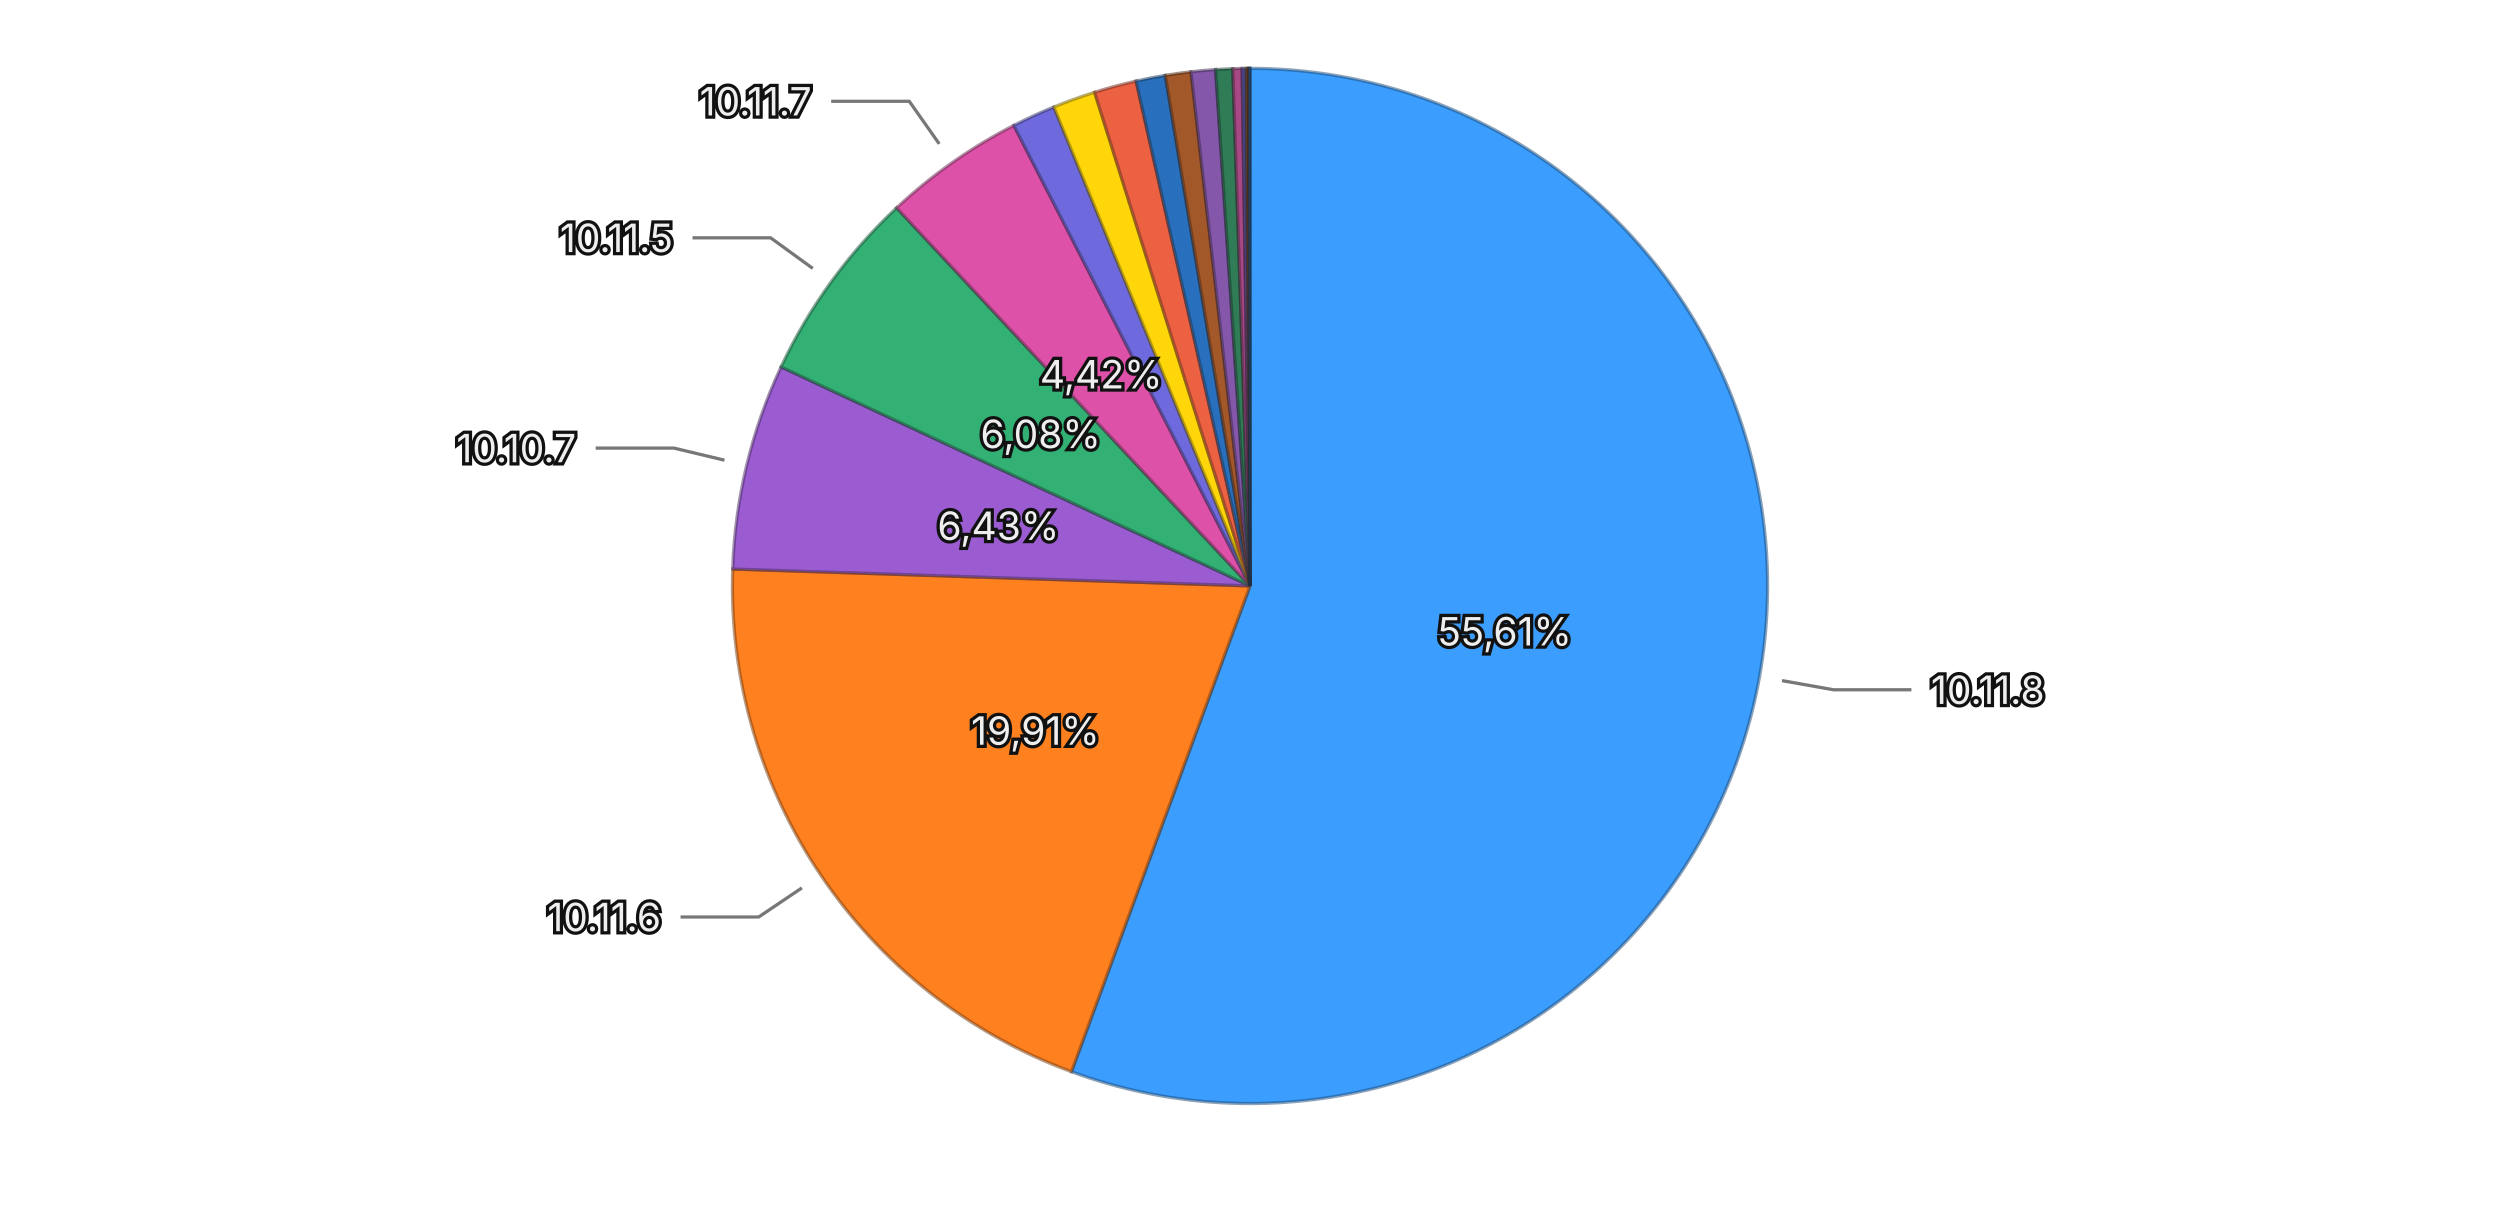
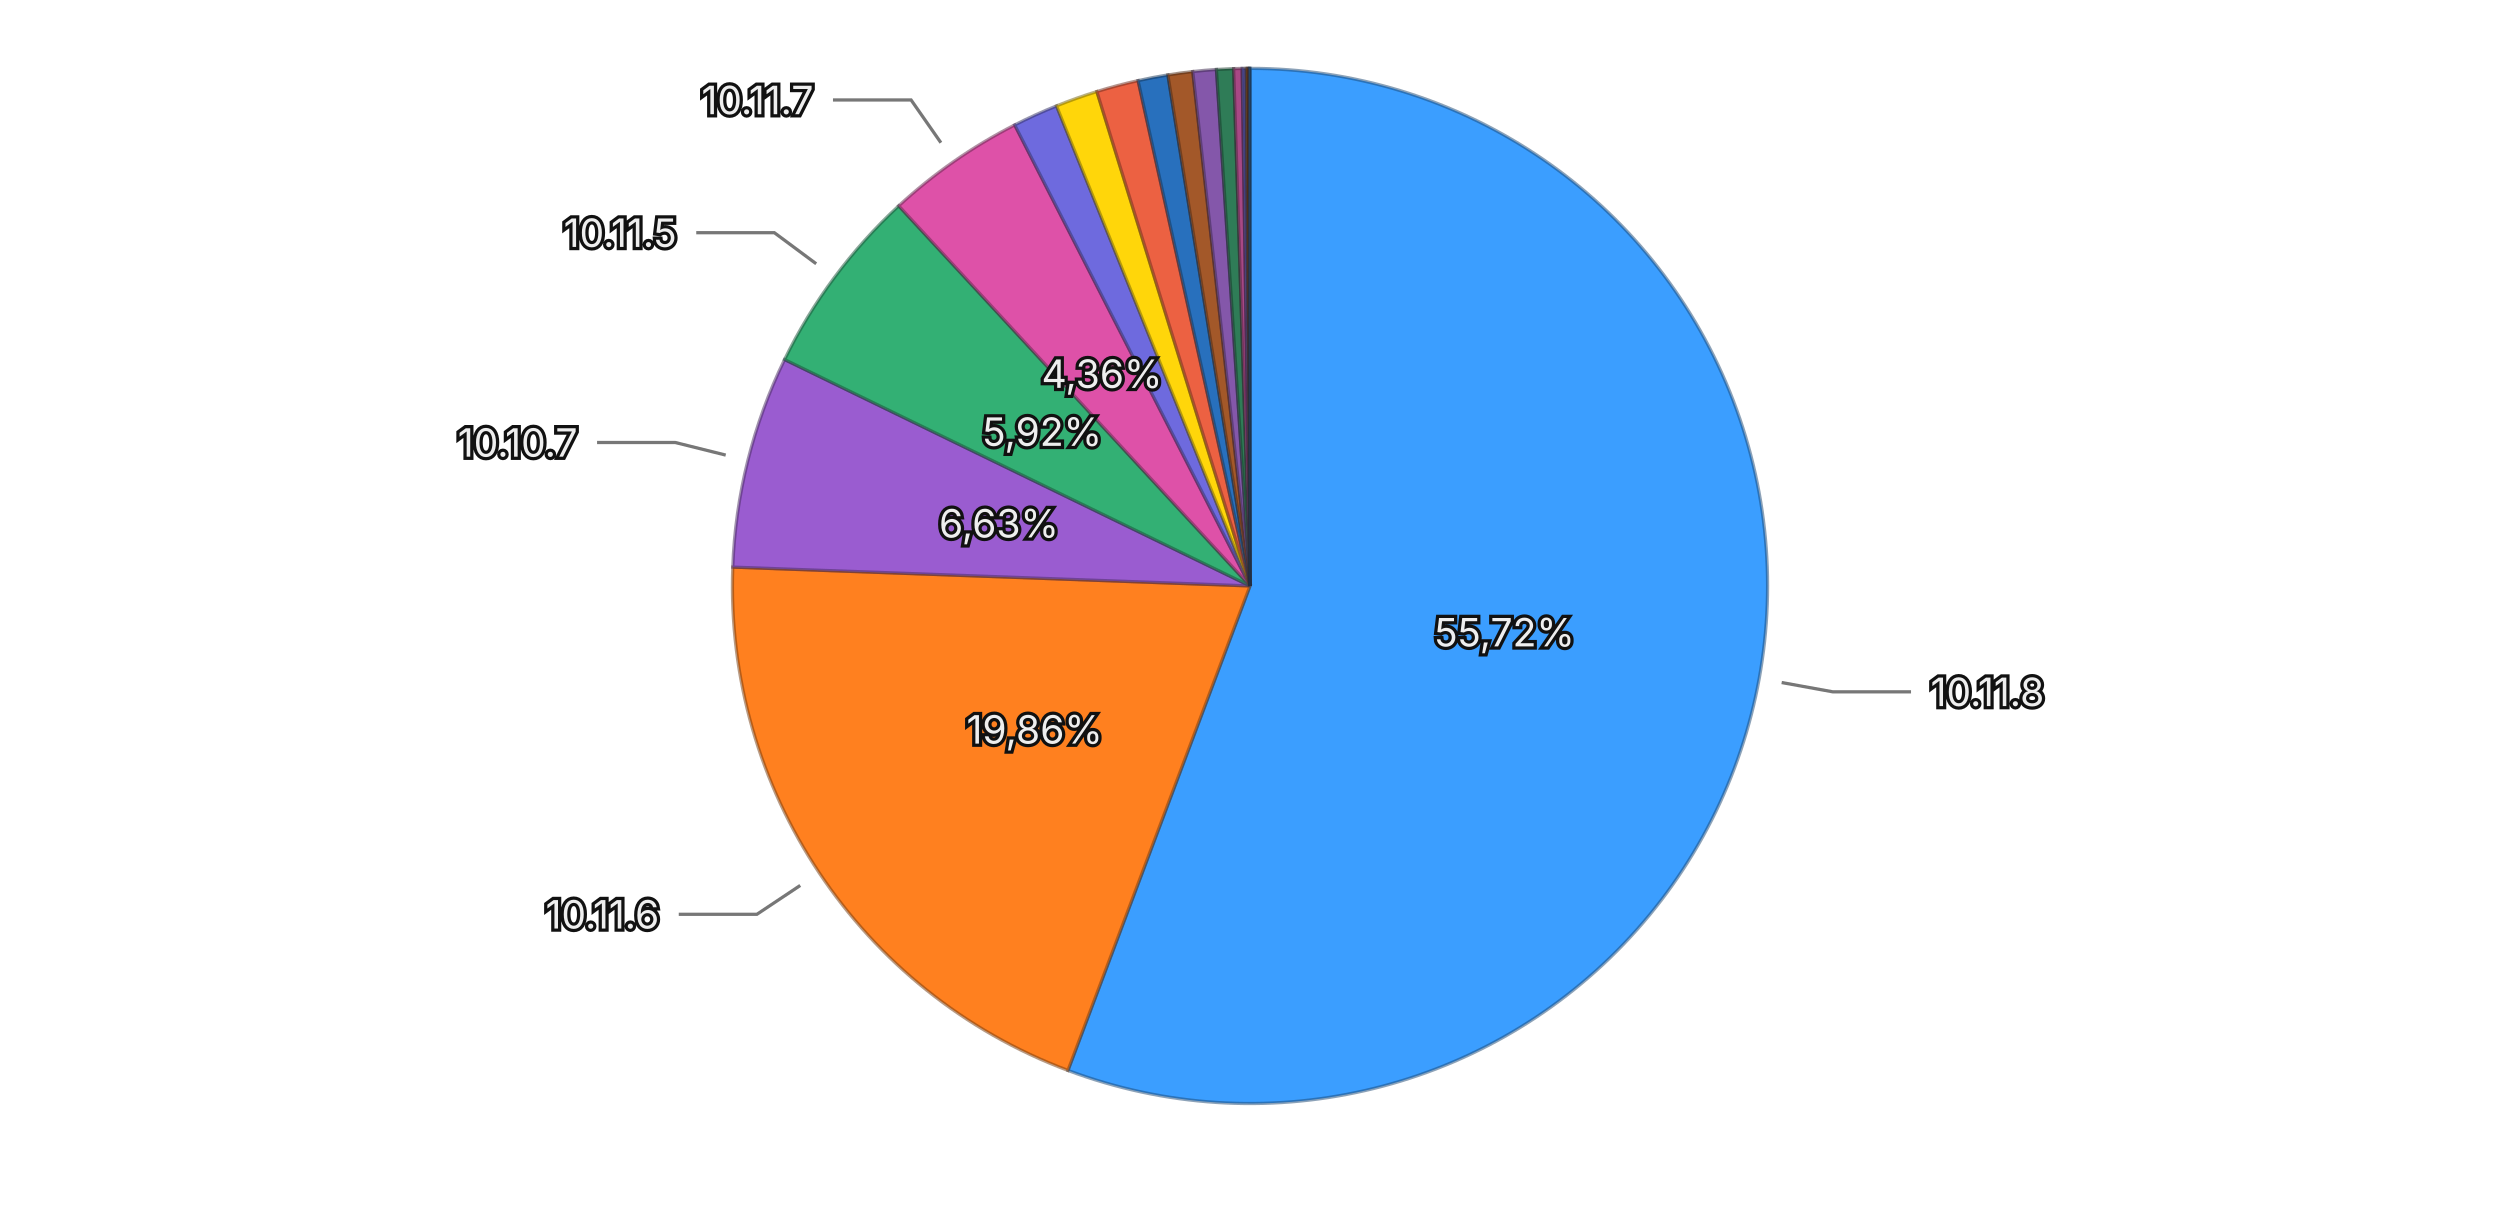
<svg xmlns="http://www.w3.org/2000/svg" viewBox="0 0 768 370">
  <rect width="768" height="370" fill="transparent" />
  <g>
-     <path d="M384,180 L384.000,21.000 A159,159 0 1,1 329.145,329.238 Z" fill="#3b9eff" stroke="rgba(26, 71, 114, 0.5)" stroke-width="1" />
-     <path d="M384,180 L329.145,329.238 A159,159 0 0,1 225.085,174.803 Z" fill="#ff801f" stroke="rgba(114, 57, 13, 0.5)" stroke-width="1" />
-     <path d="M384,180 L225.085,174.803 A159,159 0 0,1 239.942,112.708 Z" fill="#9a5cd0" stroke="rgba(69, 41, 93, 0.5)" stroke-width="1" />
-     <path d="M384,180 L239.942,112.708 A159,159 0 0,1 275.427,63.841 Z" fill="#33b074" stroke="rgba(22, 79, 52, 0.5)" stroke-width="1" />
-     <path d="M384,180 L275.427,63.841 A159,159 0 0,1 311.444,38.520 Z" fill="#de51a8" stroke="rgba(99, 36, 75, 0.5)" stroke-width="1" />
-     <path d="M384,180 L311.444,38.520 A159,159 0 0,1 323.739,32.862 Z" fill="#6e6ade" stroke="rgba(49, 47, 99, 0.5)" stroke-width="1" />
-     <path d="M384,180 L323.739,32.862 A159,159 0 0,1 336.254,28.338 Z" fill="#ffd60a" stroke="rgba(114, 96, 4, 0.5)" stroke-width="1" />
-     <path d="M384,180 L336.254,28.338 A159,159 0 0,1 349.000,24.900 Z" fill="#ec6142" stroke="rgba(106, 43, 29, 0.5)" stroke-width="1" />
-     <path d="M384,180 L349.000,24.900 A159,159 0 0,1 357.978,23.144 Z" fill="#2870bd" stroke="rgba(18, 50, 85, 0.5)" stroke-width="1" />
-     <path d="M384,180 L357.978,23.144 A159,159 0 0,1 365.876,22.036 Z" fill="#a35829" stroke="rgba(73, 39, 18, 0.5)" stroke-width="1" />
-     <path d="M384,180 L365.876,22.036 A159,159 0 0,1 373.431,21.352 Z" fill="#8457aa" stroke="rgba(59, 39, 76, 0.5)" stroke-width="1" />
-     <path d="M384,180 L373.431,21.352 A159,159 0 0,1 378.702,21.088 Z" fill="#2f7c57" stroke="rgba(21, 55, 39, 0.5)" stroke-width="1" />
-     <path d="M384,180 L378.702,21.088 A159,159 0 0,1 381.571,21.019 Z" fill="#a84885" stroke="rgba(75, 32, 59, 0.5)" stroke-width="1" />
-     <path d="M384,180 L381.571,21.019 A159,159 0 0,1 382.757,21.005 Z" fill="#5958b1" stroke="rgba(40, 39, 79, 0.5)" stroke-width="1" />
-     <path d="M384,180 L382.757,21.005 A159,159 0 0,1 383.297,21.002 Z" fill="#8f6424" stroke="rgba(64, 45, 16, 0.5)" stroke-width="1" />
-     <path d="M384,180 L383.297,21.002 A159,159 0 0,1 383.680,21.000 Z" fill="#ac4d39" stroke="rgba(77, 34, 25, 0.5)" stroke-width="1" />
-     <path d="M384,180 L383.680,21.000 A159,159 0 0,1 383.915,21.000 Z" fill="#222222" stroke="rgba(15, 15, 15, 0.5)" stroke-width="1" />
-     <path d="M384,180 L383.915,21.000 A159,159 0 0,1 384.000,21.000 Z" fill="#3b9eff" stroke="rgba(26, 71, 114, 0.5)" stroke-width="1" />
-     <text x="462.270" y="193.929" text-anchor="middle" dominant-baseline="central" font-family="system-ui, -apple-system, sans-serif" font-size="12" fill="#eeeeee" stroke="#111111" stroke-width="2" paint-order="stroke">55,61%</text>
-     <text x="318.070" y="224.424" text-anchor="middle" dominant-baseline="central" font-family="system-ui, -apple-system, sans-serif" font-size="12" fill="#eeeeee" stroke="#111111" stroke-width="2" paint-order="stroke">19,91%</text>
-     <text x="306.682" y="161.501" text-anchor="middle" dominant-baseline="central" font-family="system-ui, -apple-system, sans-serif" font-size="12" fill="#eeeeee" stroke="#111111" stroke-width="2" paint-order="stroke">6,43%</text>
-     <text x="319.672" y="133.287" text-anchor="middle" dominant-baseline="central" font-family="system-ui, -apple-system, sans-serif" font-size="12" fill="#eeeeee" stroke="#111111" stroke-width="2" paint-order="stroke">6,08%</text>
-     <text x="338.277" y="114.964" text-anchor="middle" dominant-baseline="central" font-family="system-ui, -apple-system, sans-serif" font-size="12" fill="#eeeeee" stroke="#111111" stroke-width="2" paint-order="stroke">4,42%</text>
+     <path d="M384,180 L384.000,21.000 A159,159 0 1,1 328.068,328.838 Z" fill="#3b9eff" stroke="rgba(26, 71, 114, 0.5)" stroke-width="1" />
+     <path d="M384,180 L328.068,328.838 A159,159 0 0,1 225.105,174.213 Z" fill="#ff801f" stroke="rgba(114, 57, 13, 0.5)" stroke-width="1" />
+     <path d="M384,180 L225.105,174.213 A159,159 0 0,1 241.018,110.450 Z" fill="#9a5cd0" stroke="rgba(69, 41, 93, 0.5)" stroke-width="1" />
+     <path d="M384,180 L241.018,110.450 A159,159 0 0,1 276.086,63.228 Z" fill="#33b074" stroke="rgba(22, 79, 52, 0.5)" stroke-width="1" />
+     <path d="M384,180 L276.086,63.228 A159,159 0 0,1 311.713,38.382 Z" fill="#de51a8" stroke="rgba(99, 36, 75, 0.5)" stroke-width="1" />
+     <path d="M384,180 L311.713,38.382 A159,159 0 0,1 324.559,32.529 Z" fill="#6e6ade" stroke="rgba(49, 47, 99, 0.5)" stroke-width="1" />
+     <path d="M384,180 L324.559,32.529 A159,159 0 0,1 336.951,28.120 Z" fill="#ffd60a" stroke="rgba(114, 96, 4, 0.5)" stroke-width="1" />
+     <path d="M384,180 L336.951,28.120 A159,159 0 0,1 349.616,24.762 Z" fill="#ec6142" stroke="rgba(106, 43, 29, 0.5)" stroke-width="1" />
+     <path d="M384,180 L349.616,24.762 A159,159 0 0,1 358.771,23.014 Z" fill="#2870bd" stroke="rgba(18, 50, 85, 0.5)" stroke-width="1" />
+     <path d="M384,180 L358.771,23.014 A159,159 0 0,1 366.415,21.975 Z" fill="#a35829" stroke="rgba(73, 39, 18, 0.5)" stroke-width="1" />
+     <path d="M384,180 L366.415,21.975 A159,159 0 0,1 373.685,21.335 Z" fill="#8457aa" stroke="rgba(59, 39, 76, 0.5)" stroke-width="1" />
+     <path d="M384,180 L373.685,21.335 A159,159 0 0,1 378.975,21.079 Z" fill="#2f7c57" stroke="rgba(21, 55, 39, 0.5)" stroke-width="1" />
+     <path d="M384,180 L378.975,21.079 A159,159 0 0,1 381.582,21.018 Z" fill="#a84885" stroke="rgba(75, 32, 59, 0.5)" stroke-width="1" />
+     <path d="M384,180 L381.582,21.018 A159,159 0 0,1 382.780,21.005 Z" fill="#5958b1" stroke="rgba(40, 39, 79, 0.5)" stroke-width="1" />
+     <path d="M384,180 L382.780,21.005 A159,159 0 0,1 383.306,21.002 Z" fill="#8f6424" stroke="rgba(64, 45, 16, 0.5)" stroke-width="1" />
+     <path d="M384,180 L383.306,21.002 A159,159 0 0,1 383.708,21.000 Z" fill="#ac4d39" stroke="rgba(77, 34, 25, 0.5)" stroke-width="1" />
+     <path d="M384,180 L383.708,21.000 A159,159 0 0,1 383.905,21.000 Z" fill="#222222" stroke="rgba(15, 15, 15, 0.5)" stroke-width="1" />
+     <path d="M384,180 L383.905,21.000 A159,159 0 0,1 384.000,21.000 Z" fill="#3b9eff" stroke="rgba(26, 71, 114, 0.5)" stroke-width="1" />
+     <text x="462.219" y="194.212" text-anchor="middle" dominant-baseline="central" font-family="system-ui, -apple-system, sans-serif" font-size="12" fill="#eeeeee" stroke="#111111" stroke-width="2" paint-order="stroke">55,72%</text>
+     <text x="317.828" y="224.063" text-anchor="middle" dominant-baseline="central" font-family="system-ui, -apple-system, sans-serif" font-size="12" fill="#eeeeee" stroke="#111111" stroke-width="2" paint-order="stroke">19,86%</text>
+     <text x="306.866" y="160.750" text-anchor="middle" dominant-baseline="central" font-family="system-ui, -apple-system, sans-serif" font-size="12" fill="#eeeeee" stroke="#111111" stroke-width="2" paint-order="stroke">6,63%</text>
+     <text x="320.175" y="132.602" text-anchor="middle" dominant-baseline="central" font-family="system-ui, -apple-system, sans-serif" font-size="12" fill="#eeeeee" stroke="#111111" stroke-width="2" paint-order="stroke">5,92%</text>
+     <text x="338.524" y="114.792" text-anchor="middle" dominant-baseline="central" font-family="system-ui, -apple-system, sans-serif" font-size="12" fill="#eeeeee" stroke="#111111" stroke-width="2" paint-order="stroke">4,36%</text>
    <g opacity="1">
-       <path fill="none" stroke="#777777" stroke-width="1" d="M547.432,209.085L563.185,211.888L587.185,211.888" />
-       <text x="593.185" y="211.888" text-anchor="start" dominant-baseline="central" font-family="system-ui, -apple-system, sans-serif" font-size="12" fill="#eeeeee" stroke="#111111" stroke-width="2" paint-order="stroke">10.11.8</text>
+       <path fill="none" stroke="#777777" stroke-width="1" d="M547.326,209.675L563.068,212.535L587.068,212.535" />
+       <text x="593.068" y="212.535" text-anchor="start" dominant-baseline="central" font-family="system-ui, -apple-system, sans-serif" font-size="12" fill="#eeeeee" stroke="#111111" stroke-width="2" paint-order="stroke">10.11.8</text>
    </g>
    <g opacity="1">
-       <path fill="none" stroke="#777777" stroke-width="1" d="M246.335,272.760L233.067,281.701L209.067,281.701" />
-       <text x="203.067" y="281.701" text-anchor="end" dominant-baseline="central" font-family="system-ui, -apple-system, sans-serif" font-size="12" fill="#eeeeee" stroke="#111111" stroke-width="2" paint-order="stroke">10.11.6</text>
+       <path fill="none" stroke="#777777" stroke-width="1" d="M245.830,272.006L232.513,280.874L208.513,280.874" />
+       <text x="202.513" y="280.874" text-anchor="end" dominant-baseline="central" font-family="system-ui, -apple-system, sans-serif" font-size="12" fill="#eeeeee" stroke="#111111" stroke-width="2" paint-order="stroke">10.11.6</text>
    </g>
    <g opacity="1">
-       <path fill="none" stroke="#777777" stroke-width="1" d="M222.557,141.373L206.996,137.650L182.996,137.650" />
-       <text x="176.996" y="137.650" text-anchor="end" dominant-baseline="central" font-family="system-ui, -apple-system, sans-serif" font-size="12" fill="#eeeeee" stroke="#111111" stroke-width="2" paint-order="stroke">10.10.7</text>
+       <path fill="none" stroke="#777777" stroke-width="1" d="M222.940,139.806L207.416,135.932L183.416,135.932" />
+       <text x="177.416" y="135.932" text-anchor="end" dominant-baseline="central" font-family="system-ui, -apple-system, sans-serif" font-size="12" fill="#eeeeee" stroke="#111111" stroke-width="2" paint-order="stroke">10.10.7</text>
    </g>
    <g opacity="1">
-       <path fill="none" stroke="#777777" stroke-width="1" d="M249.679,82.461L236.732,73.060L212.732,73.060" />
-       <text x="206.732" y="73.060" text-anchor="end" dominant-baseline="central" font-family="system-ui, -apple-system, sans-serif" font-size="12" fill="#eeeeee" stroke="#111111" stroke-width="2" paint-order="stroke">10.11.5</text>
+       <path fill="none" stroke="#777777" stroke-width="1" d="M250.730,81.030L237.884,71.491L213.884,71.491" />
+       <text x="207.884" y="71.491" text-anchor="end" dominant-baseline="central" font-family="system-ui, -apple-system, sans-serif" font-size="12" fill="#eeeeee" stroke="#111111" stroke-width="2" paint-order="stroke">10.11.5</text>
    </g>
    <g opacity="1">
-       <path fill="none" stroke="#777777" stroke-width="1" d="M288.529,44.201L279.327,31.112L255.327,31.112" />
-       <text x="249.327" y="31.112" text-anchor="end" dominant-baseline="central" font-family="system-ui, -apple-system, sans-serif" font-size="12" fill="#eeeeee" stroke="#111111" stroke-width="2" paint-order="stroke">10.11.7</text>
+       <path fill="none" stroke="#777777" stroke-width="1" d="M289.043,43.841L279.890,30.718L255.890,30.718" />
+       <text x="249.890" y="30.718" text-anchor="end" dominant-baseline="central" font-family="system-ui, -apple-system, sans-serif" font-size="12" fill="#eeeeee" stroke="#111111" stroke-width="2" paint-order="stroke">10.11.7</text>
    </g>
  </g>
</svg>
